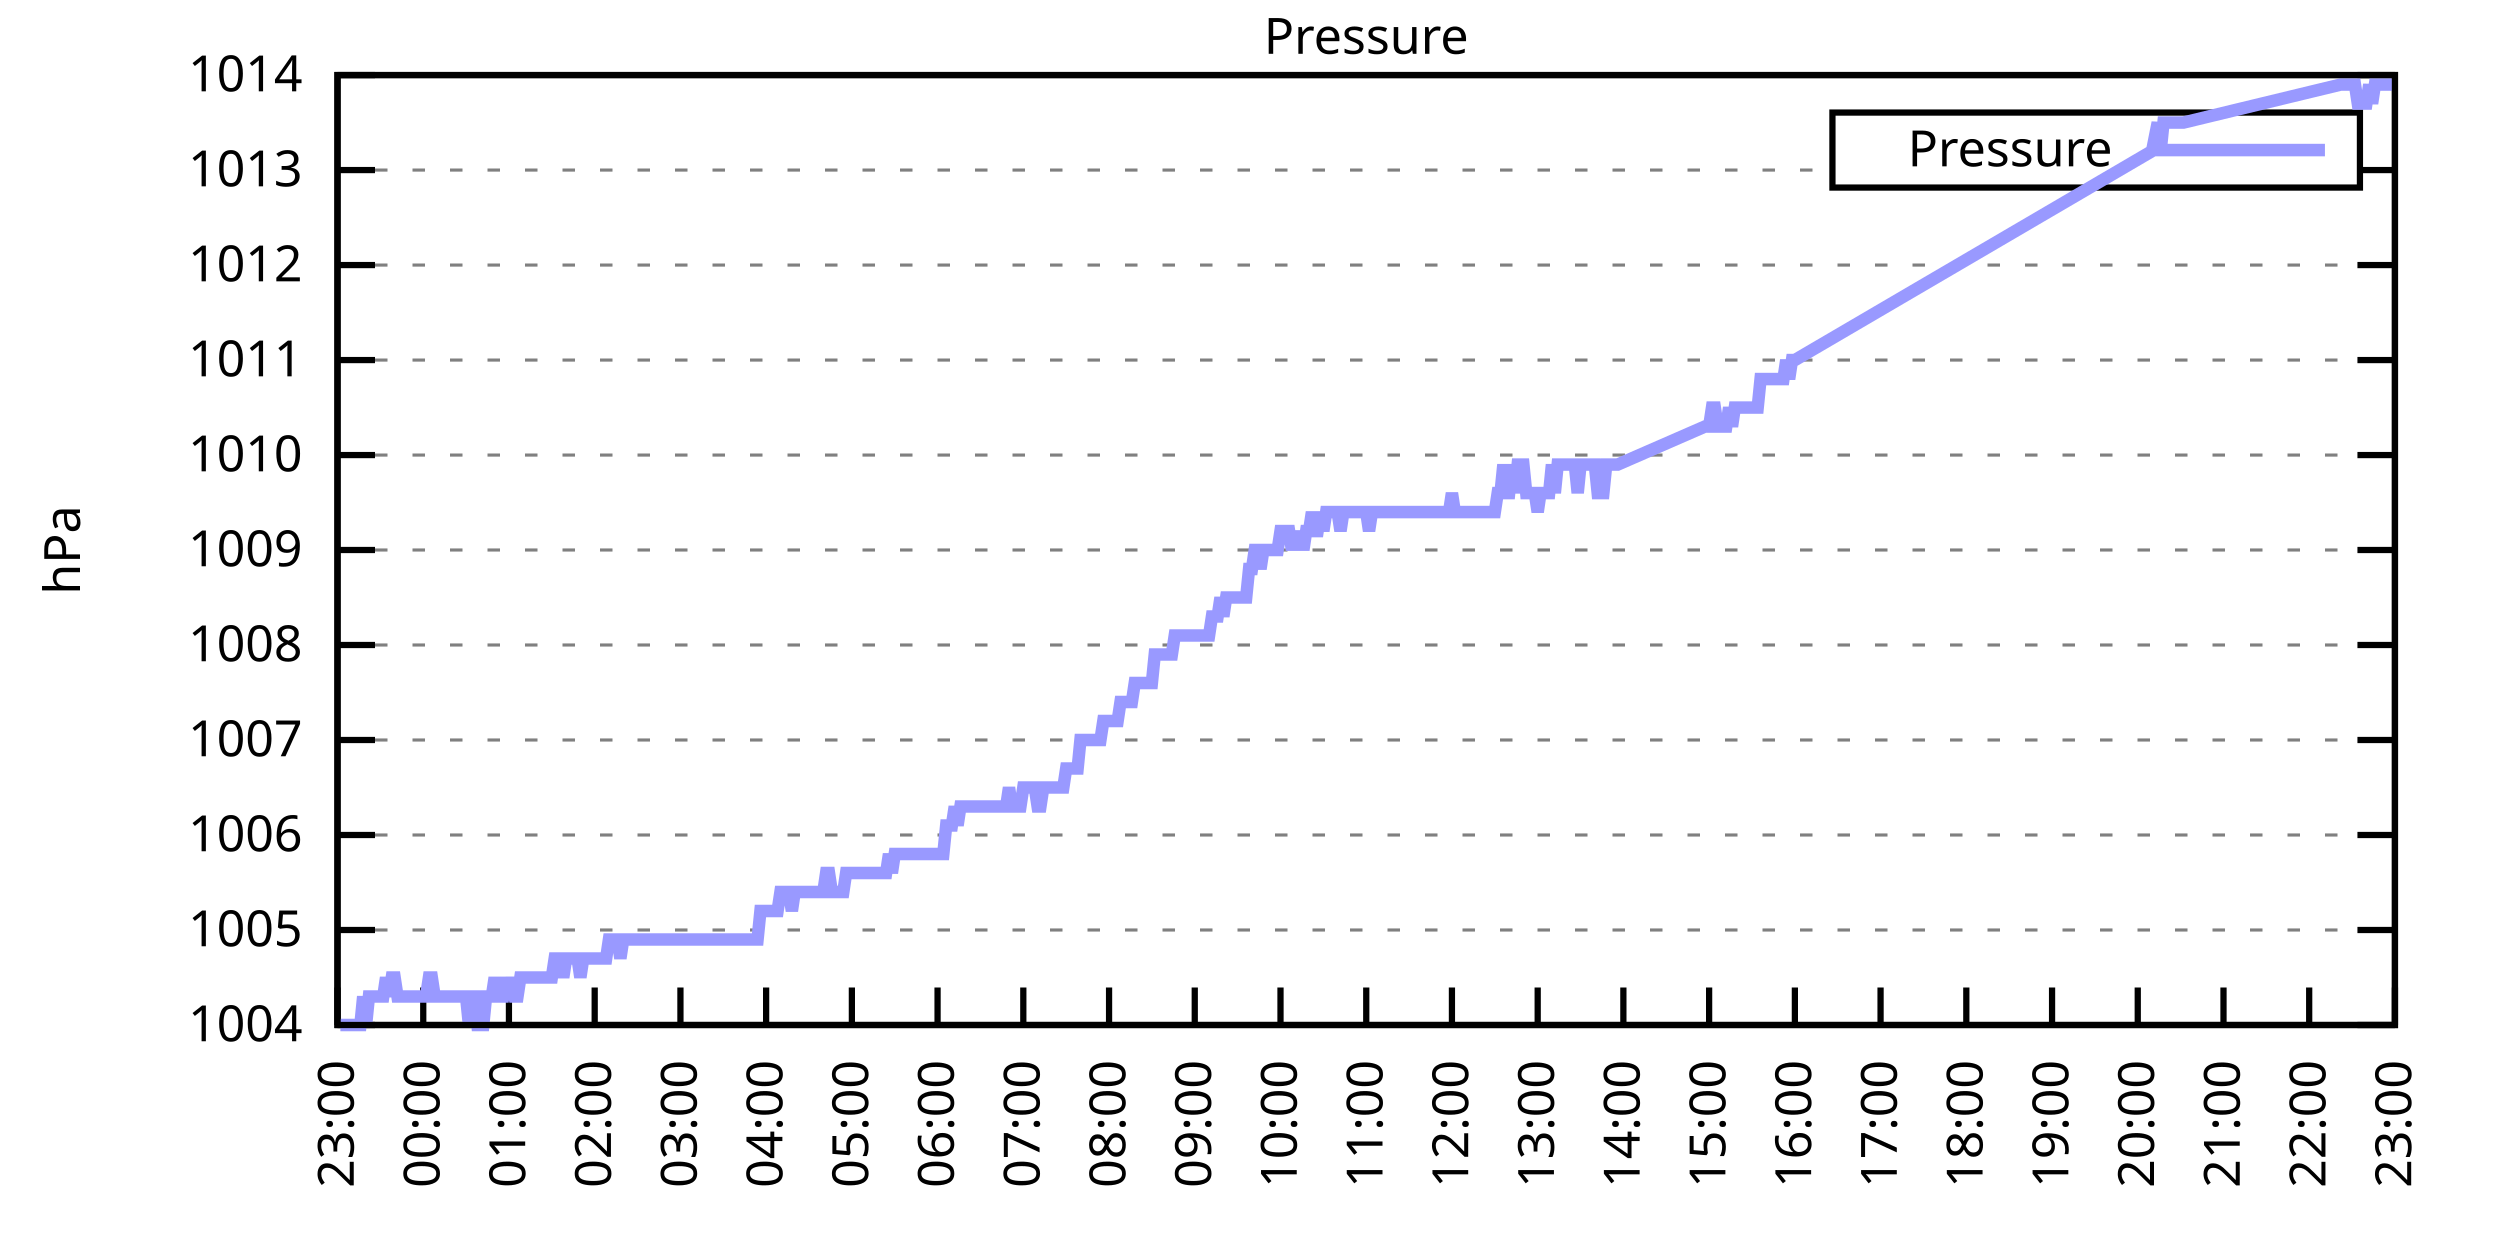
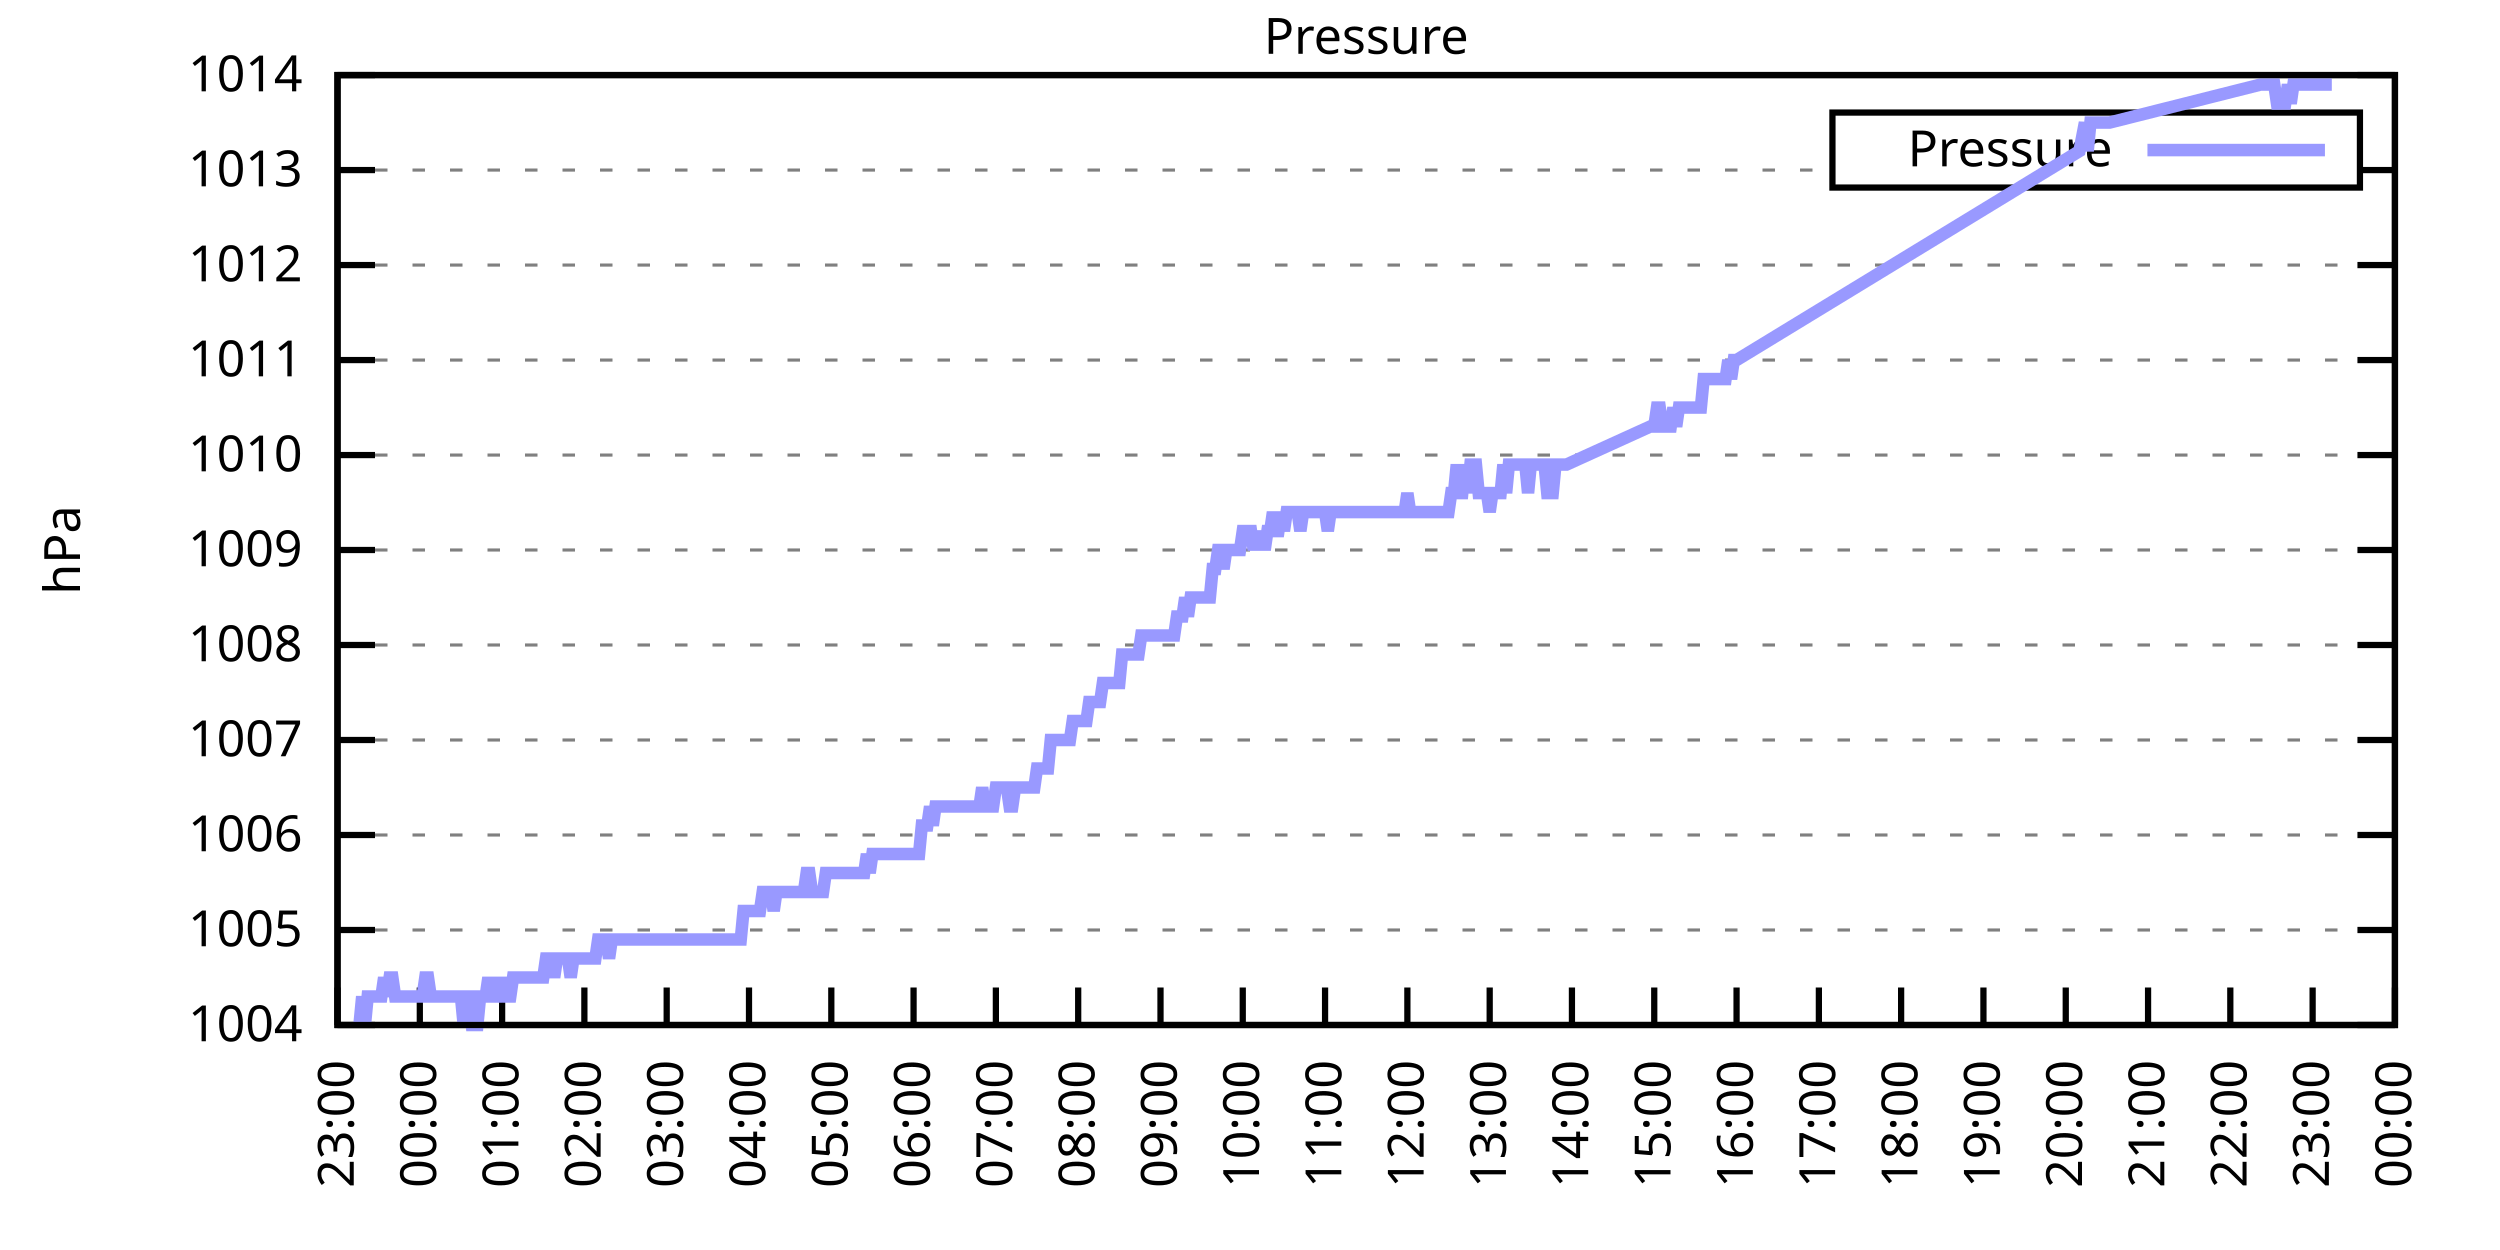
<svg xmlns="http://www.w3.org/2000/svg" xmlns:xlink="http://www.w3.org/1999/xlink" width="400" height="200" viewBox="0 0 400 200">
  <g id="gnuplot_canvas">
    <rect x="0" y="0" width="400" height="200" fill="none" />
    <defs>
      <circle id="gpDot" r="0.5" stroke-width="0.5" stroke="currentColor" />
      <path id="gpPt0" stroke-width="0.333" stroke="currentColor" d="M-1,0 h2 M0,-1 v2" />
      <path id="gpPt1" stroke-width="0.333" stroke="currentColor" d="M-1,-1 L1,1 M1,-1 L-1,1" />
      <path id="gpPt2" stroke-width="0.333" stroke="currentColor" d="M-1,0 L1,0 M0,-1 L0,1 M-1,-1 L1,1 M-1,1 L1,-1" />
      <rect id="gpPt3" stroke-width="0.333" stroke="currentColor" x="-1" y="-1" width="2" height="2" />
      <rect id="gpPt4" stroke-width="0.333" stroke="currentColor" fill="currentColor" x="-1" y="-1" width="2" height="2" />
      <circle id="gpPt5" stroke-width="0.333" stroke="currentColor" cx="0" cy="0" r="1" />
      <use xlink:href="#gpPt5" id="gpPt6" fill="currentColor" stroke="none" />
      <path id="gpPt7" stroke-width="0.333" stroke="currentColor" d="M0,-1.33 L-1.33,0.67 L1.33,0.67 z" />
      <use xlink:href="#gpPt7" id="gpPt8" fill="currentColor" stroke="none" />
      <use xlink:href="#gpPt7" id="gpPt9" stroke="currentColor" transform="rotate(180)" />
      <use xlink:href="#gpPt9" id="gpPt10" fill="currentColor" stroke="none" />
      <use xlink:href="#gpPt3" id="gpPt11" stroke="currentColor" transform="rotate(45)" />
      <use xlink:href="#gpPt11" id="gpPt12" fill="currentColor" stroke="none" />
      <path id="gpPt13" stroke-width="0.333" stroke="currentColor" d="M0,1.330 L1.265,0.411 L0.782,-1.067 L-0.782,-1.076 L-1.265,0.411 z" />
      <use xlink:href="#gpPt13" id="gpPt14" fill="currentColor" stroke="none" />
      <filter id="textbox" filterUnits="objectBoundingBox" x="0" y="0" height="1" width="1">
        <feFlood flood-color="white" flood-opacity="1" result="bgnd" />
        <feComposite in="SourceGraphic" in2="bgnd" operator="atop" />
      </filter>
      <filter id="greybox" filterUnits="objectBoundingBox" x="0" y="0" height="1" width="1">
        <feFlood flood-color="lightgrey" flood-opacity="1" result="grey" />
        <feComposite in="SourceGraphic" in2="grey" operator="atop" />
      </filter>
    </defs>
    <g fill="none" color="white" stroke="currentColor" stroke-width="1.00" stroke-linecap="butt" stroke-linejoin="miter">
</g>
    <g fill="none" color="black" stroke="currentColor" stroke-width="1.00" stroke-linecap="butt" stroke-linejoin="miter">
      <g stroke="none" shape-rendering="crispEdges">
        <polygon fill="rgb(255, 255, 255)" points="54.00,164.00 383.18,164.00 383.18,12.02 54.00,12.02 " />
      </g>
    </g>
    <g fill="none" color="black" stroke="currentColor" stroke-width="1.00" stroke-linecap="butt" stroke-linejoin="miter">
</g>
    <g fill="none" color="black" stroke="black" stroke-width="0.50" stroke-linecap="butt" stroke-linejoin="miter">
</g>
    <g fill="none" color="gray" stroke="currentColor" stroke-width="0.50" stroke-linecap="butt" stroke-linejoin="miter">
      <path stroke="gray" stroke-dasharray="2,4" class="gridline" d="M54.00,164.00 L383.19,164.00  " />
    </g>
    <g fill="none" color="gray" stroke="gray" stroke-width="1.00" stroke-linecap="butt" stroke-linejoin="miter">
</g>
    <g fill="none" color="black" stroke="currentColor" stroke-width="1.00" stroke-linecap="butt" stroke-linejoin="miter">
      <path stroke="black" d="M54.00,164.00 L60.00,164.00 M383.19,164.00 L377.19,164.00  " />
      <g transform="translate(48.40,166.60)" stroke="none" fill="black" font-family="Sans" font-size="8.00" text-anchor="end">
        <text>
          <tspan font-family="Sans"> 1004</tspan>
        </text>
      </g>
    </g>
    <g fill="none" color="black" stroke="currentColor" stroke-width="1.00" stroke-linecap="butt" stroke-linejoin="miter">
</g>
    <g fill="none" color="black" stroke="black" stroke-width="0.50" stroke-linecap="butt" stroke-linejoin="miter">
</g>
    <g fill="none" color="gray" stroke="currentColor" stroke-width="0.50" stroke-linecap="butt" stroke-linejoin="miter">
      <path stroke="gray" stroke-dasharray="2,4" class="gridline" d="M54.00,148.80 L383.19,148.80  " />
    </g>
    <g fill="none" color="gray" stroke="gray" stroke-width="1.00" stroke-linecap="butt" stroke-linejoin="miter">
</g>
    <g fill="none" color="black" stroke="currentColor" stroke-width="1.00" stroke-linecap="butt" stroke-linejoin="miter">
      <path stroke="black" d="M54.00,148.80 L60.00,148.80 M383.19,148.80 L377.19,148.80  " />
      <g transform="translate(48.40,151.40)" stroke="none" fill="black" font-family="Sans" font-size="8.00" text-anchor="end">
        <text>
          <tspan font-family="Sans"> 1005</tspan>
        </text>
      </g>
    </g>
    <g fill="none" color="black" stroke="currentColor" stroke-width="1.00" stroke-linecap="butt" stroke-linejoin="miter">
</g>
    <g fill="none" color="black" stroke="black" stroke-width="0.50" stroke-linecap="butt" stroke-linejoin="miter">
</g>
    <g fill="none" color="gray" stroke="currentColor" stroke-width="0.50" stroke-linecap="butt" stroke-linejoin="miter">
      <path stroke="gray" stroke-dasharray="2,4" class="gridline" d="M54.00,133.60 L383.19,133.60  " />
    </g>
    <g fill="none" color="gray" stroke="gray" stroke-width="1.00" stroke-linecap="butt" stroke-linejoin="miter">
</g>
    <g fill="none" color="black" stroke="currentColor" stroke-width="1.00" stroke-linecap="butt" stroke-linejoin="miter">
      <path stroke="black" d="M54.00,133.60 L60.00,133.60 M383.19,133.60 L377.19,133.60  " />
      <g transform="translate(48.40,136.20)" stroke="none" fill="black" font-family="Sans" font-size="8.00" text-anchor="end">
        <text>
          <tspan font-family="Sans"> 1006</tspan>
        </text>
      </g>
    </g>
    <g fill="none" color="black" stroke="currentColor" stroke-width="1.00" stroke-linecap="butt" stroke-linejoin="miter">
</g>
    <g fill="none" color="black" stroke="black" stroke-width="0.50" stroke-linecap="butt" stroke-linejoin="miter">
</g>
    <g fill="none" color="gray" stroke="currentColor" stroke-width="0.50" stroke-linecap="butt" stroke-linejoin="miter">
      <path stroke="gray" stroke-dasharray="2,4" class="gridline" d="M54.00,118.40 L383.19,118.40  " />
    </g>
    <g fill="none" color="gray" stroke="gray" stroke-width="1.00" stroke-linecap="butt" stroke-linejoin="miter">
</g>
    <g fill="none" color="black" stroke="currentColor" stroke-width="1.00" stroke-linecap="butt" stroke-linejoin="miter">
      <path stroke="black" d="M54.00,118.40 L60.00,118.40 M383.19,118.40 L377.19,118.40  " />
      <g transform="translate(48.40,121.00)" stroke="none" fill="black" font-family="Sans" font-size="8.00" text-anchor="end">
        <text>
          <tspan font-family="Sans"> 1007</tspan>
        </text>
      </g>
    </g>
    <g fill="none" color="black" stroke="currentColor" stroke-width="1.00" stroke-linecap="butt" stroke-linejoin="miter">
</g>
    <g fill="none" color="black" stroke="black" stroke-width="0.50" stroke-linecap="butt" stroke-linejoin="miter">
</g>
    <g fill="none" color="gray" stroke="currentColor" stroke-width="0.50" stroke-linecap="butt" stroke-linejoin="miter">
      <path stroke="gray" stroke-dasharray="2,4" class="gridline" d="M54.00,103.20 L383.19,103.20  " />
    </g>
    <g fill="none" color="gray" stroke="gray" stroke-width="1.00" stroke-linecap="butt" stroke-linejoin="miter">
</g>
    <g fill="none" color="black" stroke="currentColor" stroke-width="1.00" stroke-linecap="butt" stroke-linejoin="miter">
      <path stroke="black" d="M54.00,103.20 L60.00,103.20 M383.19,103.20 L377.19,103.20  " />
      <g transform="translate(48.40,105.80)" stroke="none" fill="black" font-family="Sans" font-size="8.00" text-anchor="end">
        <text>
          <tspan font-family="Sans"> 1008</tspan>
        </text>
      </g>
    </g>
    <g fill="none" color="black" stroke="currentColor" stroke-width="1.00" stroke-linecap="butt" stroke-linejoin="miter">
</g>
    <g fill="none" color="black" stroke="black" stroke-width="0.50" stroke-linecap="butt" stroke-linejoin="miter">
</g>
    <g fill="none" color="gray" stroke="currentColor" stroke-width="0.50" stroke-linecap="butt" stroke-linejoin="miter">
      <path stroke="gray" stroke-dasharray="2,4" class="gridline" d="M54.00,88.00 L383.19,88.00  " />
    </g>
    <g fill="none" color="gray" stroke="gray" stroke-width="1.00" stroke-linecap="butt" stroke-linejoin="miter">
</g>
    <g fill="none" color="black" stroke="currentColor" stroke-width="1.00" stroke-linecap="butt" stroke-linejoin="miter">
      <path stroke="black" d="M54.00,88.00 L60.00,88.00 M383.19,88.00 L377.19,88.00  " />
      <g transform="translate(48.40,90.60)" stroke="none" fill="black" font-family="Sans" font-size="8.00" text-anchor="end">
        <text>
          <tspan font-family="Sans"> 1009</tspan>
        </text>
      </g>
    </g>
    <g fill="none" color="black" stroke="currentColor" stroke-width="1.00" stroke-linecap="butt" stroke-linejoin="miter">
</g>
    <g fill="none" color="black" stroke="black" stroke-width="0.50" stroke-linecap="butt" stroke-linejoin="miter">
</g>
    <g fill="none" color="gray" stroke="currentColor" stroke-width="0.50" stroke-linecap="butt" stroke-linejoin="miter">
      <path stroke="gray" stroke-dasharray="2,4" class="gridline" d="M54.00,72.81 L383.19,72.81  " />
    </g>
    <g fill="none" color="gray" stroke="gray" stroke-width="1.00" stroke-linecap="butt" stroke-linejoin="miter">
</g>
    <g fill="none" color="black" stroke="currentColor" stroke-width="1.00" stroke-linecap="butt" stroke-linejoin="miter">
      <path stroke="black" d="M54.00,72.81 L60.00,72.81 M383.19,72.81 L377.19,72.81  " />
      <g transform="translate(48.40,75.41)" stroke="none" fill="black" font-family="Sans" font-size="8.00" text-anchor="end">
        <text>
          <tspan font-family="Sans"> 1010</tspan>
        </text>
      </g>
    </g>
    <g fill="none" color="black" stroke="currentColor" stroke-width="1.00" stroke-linecap="butt" stroke-linejoin="miter">
</g>
    <g fill="none" color="black" stroke="black" stroke-width="0.50" stroke-linecap="butt" stroke-linejoin="miter">
</g>
    <g fill="none" color="gray" stroke="currentColor" stroke-width="0.50" stroke-linecap="butt" stroke-linejoin="miter">
      <path stroke="gray" stroke-dasharray="2,4" class="gridline" d="M54.00,57.61 L383.19,57.61  " />
    </g>
    <g fill="none" color="gray" stroke="gray" stroke-width="1.00" stroke-linecap="butt" stroke-linejoin="miter">
</g>
    <g fill="none" color="black" stroke="currentColor" stroke-width="1.00" stroke-linecap="butt" stroke-linejoin="miter">
      <path stroke="black" d="M54.00,57.61 L60.00,57.61 M383.19,57.61 L377.19,57.61  " />
      <g transform="translate(48.40,60.21)" stroke="none" fill="black" font-family="Sans" font-size="8.00" text-anchor="end">
        <text>
          <tspan font-family="Sans"> 1011</tspan>
        </text>
      </g>
    </g>
    <g fill="none" color="black" stroke="currentColor" stroke-width="1.00" stroke-linecap="butt" stroke-linejoin="miter">
</g>
    <g fill="none" color="black" stroke="black" stroke-width="0.50" stroke-linecap="butt" stroke-linejoin="miter">
</g>
    <g fill="none" color="gray" stroke="currentColor" stroke-width="0.50" stroke-linecap="butt" stroke-linejoin="miter">
      <path stroke="gray" stroke-dasharray="2,4" class="gridline" d="M54.00,42.41 L383.19,42.41  " />
    </g>
    <g fill="none" color="gray" stroke="gray" stroke-width="1.00" stroke-linecap="butt" stroke-linejoin="miter">
</g>
    <g fill="none" color="black" stroke="currentColor" stroke-width="1.00" stroke-linecap="butt" stroke-linejoin="miter">
      <path stroke="black" d="M54.00,42.41 L60.00,42.41 M383.19,42.41 L377.19,42.41  " />
      <g transform="translate(48.40,45.01)" stroke="none" fill="black" font-family="Sans" font-size="8.00" text-anchor="end">
        <text>
          <tspan font-family="Sans"> 1012</tspan>
        </text>
      </g>
    </g>
    <g fill="none" color="black" stroke="currentColor" stroke-width="1.00" stroke-linecap="butt" stroke-linejoin="miter">
</g>
    <g fill="none" color="black" stroke="black" stroke-width="0.50" stroke-linecap="butt" stroke-linejoin="miter">
</g>
    <g fill="none" color="gray" stroke="currentColor" stroke-width="0.50" stroke-linecap="butt" stroke-linejoin="miter">
      <path stroke="gray" stroke-dasharray="2,4" class="gridline" d="M54.00,27.21 L293.19,27.21 M377.59,27.21 L383.19,27.21  " />
    </g>
    <g fill="none" color="gray" stroke="gray" stroke-width="1.00" stroke-linecap="butt" stroke-linejoin="miter">
</g>
    <g fill="none" color="black" stroke="currentColor" stroke-width="1.00" stroke-linecap="butt" stroke-linejoin="miter">
      <path stroke="black" d="M54.00,27.21 L60.00,27.21 M383.19,27.21 L377.19,27.21  " />
      <g transform="translate(48.40,29.81)" stroke="none" fill="black" font-family="Sans" font-size="8.00" text-anchor="end">
        <text>
          <tspan font-family="Sans"> 1013</tspan>
        </text>
      </g>
    </g>
    <g fill="none" color="black" stroke="currentColor" stroke-width="1.00" stroke-linecap="butt" stroke-linejoin="miter">
</g>
    <g fill="none" color="black" stroke="black" stroke-width="0.50" stroke-linecap="butt" stroke-linejoin="miter">
</g>
    <g fill="none" color="gray" stroke="currentColor" stroke-width="0.50" stroke-linecap="butt" stroke-linejoin="miter">
      <path stroke="gray" stroke-dasharray="2,4" class="gridline" d="M54.00,12.01 L383.19,12.01  " />
    </g>
    <g fill="none" color="gray" stroke="gray" stroke-width="1.00" stroke-linecap="butt" stroke-linejoin="miter">
</g>
    <g fill="none" color="black" stroke="currentColor" stroke-width="1.00" stroke-linecap="butt" stroke-linejoin="miter">
      <path stroke="black" d="M54.00,12.01 L60.00,12.01 M383.19,12.01 L377.19,12.01  " />
      <g transform="translate(48.40,14.61)" stroke="none" fill="black" font-family="Sans" font-size="8.00" text-anchor="end">
        <text>
          <tspan font-family="Sans"> 1014</tspan>
        </text>
      </g>
    </g>
    <g fill="none" color="black" stroke="currentColor" stroke-width="1.00" stroke-linecap="butt" stroke-linejoin="miter">
      <path stroke="black" d="M54.00,164.00 L54.00,158.00  " />
      <g transform="translate(56.60,169.60) rotate(270.00)" stroke="none" fill="black" font-family="Sans" font-size="8.00" text-anchor="end">
        <text>
          <tspan font-family="Sans">23:00</tspan>
        </text>
      </g>
    </g>
    <g fill="none" color="black" stroke="currentColor" stroke-width="1.00" stroke-linecap="butt" stroke-linejoin="miter">
-       <path stroke="black" d="M67.72,164.00 L67.72,158.00  " />
-       <g transform="translate(70.32,169.60) rotate(270.00)" stroke="none" fill="black" font-family="Sans" font-size="8.00" text-anchor="end">
+       <path stroke="black" d="M67.17,164.00 L67.17,158.00  " />
+       <g transform="translate(69.77,169.60) rotate(270.00)" stroke="none" fill="black" font-family="Sans" font-size="8.00" text-anchor="end">
        <text>
          <tspan font-family="Sans">00:00</tspan>
        </text>
      </g>
    </g>
    <g fill="none" color="black" stroke="currentColor" stroke-width="1.00" stroke-linecap="butt" stroke-linejoin="miter">
-       <path stroke="black" d="M81.43,164.00 L81.43,158.00  " />
-       <g transform="translate(84.03,169.60) rotate(270.00)" stroke="none" fill="black" font-family="Sans" font-size="8.00" text-anchor="end">
+       <path stroke="black" d="M80.34,164.00 L80.34,158.00  " />
+       <g transform="translate(82.94,169.60) rotate(270.00)" stroke="none" fill="black" font-family="Sans" font-size="8.00" text-anchor="end">
        <text>
          <tspan font-family="Sans">01:00</tspan>
        </text>
      </g>
    </g>
    <g fill="none" color="black" stroke="currentColor" stroke-width="1.00" stroke-linecap="butt" stroke-linejoin="miter">
-       <path stroke="black" d="M95.15,164.00 L95.15,158.00  " />
-       <g transform="translate(97.75,169.60) rotate(270.00)" stroke="none" fill="black" font-family="Sans" font-size="8.00" text-anchor="end">
+       <path stroke="black" d="M93.50,164.00 L93.50,158.00  " />
+       <g transform="translate(96.10,169.60) rotate(270.00)" stroke="none" fill="black" font-family="Sans" font-size="8.00" text-anchor="end">
        <text>
          <tspan font-family="Sans">02:00</tspan>
        </text>
      </g>
    </g>
    <g fill="none" color="black" stroke="currentColor" stroke-width="1.00" stroke-linecap="butt" stroke-linejoin="miter">
-       <path stroke="black" d="M108.87,164.00 L108.87,158.00  " />
-       <g transform="translate(111.47,169.60) rotate(270.00)" stroke="none" fill="black" font-family="Sans" font-size="8.00" text-anchor="end">
+       <path stroke="black" d="M106.67,164.00 L106.67,158.00  " />
+       <g transform="translate(109.27,169.60) rotate(270.00)" stroke="none" fill="black" font-family="Sans" font-size="8.00" text-anchor="end">
        <text>
          <tspan font-family="Sans">03:00</tspan>
        </text>
      </g>
    </g>
    <g fill="none" color="black" stroke="currentColor" stroke-width="1.00" stroke-linecap="butt" stroke-linejoin="miter">
-       <path stroke="black" d="M122.58,164.00 L122.58,158.00  " />
-       <g transform="translate(125.18,169.60) rotate(270.00)" stroke="none" fill="black" font-family="Sans" font-size="8.00" text-anchor="end">
+       <path stroke="black" d="M119.84,164.00 L119.84,158.00  " />
+       <g transform="translate(122.44,169.60) rotate(270.00)" stroke="none" fill="black" font-family="Sans" font-size="8.00" text-anchor="end">
        <text>
          <tspan font-family="Sans">04:00</tspan>
        </text>
      </g>
    </g>
    <g fill="none" color="black" stroke="currentColor" stroke-width="1.00" stroke-linecap="butt" stroke-linejoin="miter">
-       <path stroke="black" d="M136.30,164.00 L136.30,158.00  " />
-       <g transform="translate(138.90,169.60) rotate(270.00)" stroke="none" fill="black" font-family="Sans" font-size="8.00" text-anchor="end">
+       <path stroke="black" d="M133.01,164.00 L133.01,158.00  " />
+       <g transform="translate(135.61,169.60) rotate(270.00)" stroke="none" fill="black" font-family="Sans" font-size="8.00" text-anchor="end">
        <text>
          <tspan font-family="Sans">05:00</tspan>
        </text>
      </g>
    </g>
    <g fill="none" color="black" stroke="currentColor" stroke-width="1.00" stroke-linecap="butt" stroke-linejoin="miter">
-       <path stroke="black" d="M150.01,164.00 L150.01,158.00  " />
-       <g transform="translate(152.61,169.60) rotate(270.00)" stroke="none" fill="black" font-family="Sans" font-size="8.00" text-anchor="end">
+       <path stroke="black" d="M146.17,164.00 L146.17,158.00  " />
+       <g transform="translate(148.77,169.60) rotate(270.00)" stroke="none" fill="black" font-family="Sans" font-size="8.00" text-anchor="end">
        <text>
          <tspan font-family="Sans">06:00</tspan>
        </text>
      </g>
    </g>
    <g fill="none" color="black" stroke="currentColor" stroke-width="1.00" stroke-linecap="butt" stroke-linejoin="miter">
-       <path stroke="black" d="M163.73,164.00 L163.73,158.00  " />
-       <g transform="translate(166.33,169.60) rotate(270.00)" stroke="none" fill="black" font-family="Sans" font-size="8.00" text-anchor="end">
+       <path stroke="black" d="M159.34,164.00 L159.34,158.00  " />
+       <g transform="translate(161.94,169.60) rotate(270.00)" stroke="none" fill="black" font-family="Sans" font-size="8.00" text-anchor="end">
        <text>
          <tspan font-family="Sans">07:00</tspan>
        </text>
      </g>
    </g>
    <g fill="none" color="black" stroke="currentColor" stroke-width="1.00" stroke-linecap="butt" stroke-linejoin="miter">
-       <path stroke="black" d="M177.45,164.00 L177.45,158.00  " />
-       <g transform="translate(180.05,169.60) rotate(270.00)" stroke="none" fill="black" font-family="Sans" font-size="8.00" text-anchor="end">
+       <path stroke="black" d="M172.51,164.00 L172.51,158.00  " />
+       <g transform="translate(175.11,169.60) rotate(270.00)" stroke="none" fill="black" font-family="Sans" font-size="8.00" text-anchor="end">
        <text>
          <tspan font-family="Sans">08:00</tspan>
        </text>
      </g>
    </g>
    <g fill="none" color="black" stroke="currentColor" stroke-width="1.00" stroke-linecap="butt" stroke-linejoin="miter">
-       <path stroke="black" d="M191.16,164.00 L191.16,158.00  " />
-       <g transform="translate(193.76,169.60) rotate(270.00)" stroke="none" fill="black" font-family="Sans" font-size="8.00" text-anchor="end">
+       <path stroke="black" d="M185.68,164.00 L185.68,158.00  " />
+       <g transform="translate(188.28,169.60) rotate(270.00)" stroke="none" fill="black" font-family="Sans" font-size="8.00" text-anchor="end">
        <text>
          <tspan font-family="Sans">09:00</tspan>
        </text>
      </g>
    </g>
    <g fill="none" color="black" stroke="currentColor" stroke-width="1.00" stroke-linecap="butt" stroke-linejoin="miter">
-       <path stroke="black" d="M204.88,164.00 L204.88,158.00  " />
-       <g transform="translate(207.48,169.60) rotate(270.00)" stroke="none" fill="black" font-family="Sans" font-size="8.00" text-anchor="end">
+       <path stroke="black" d="M198.84,164.00 L198.84,158.00  " />
+       <g transform="translate(201.44,169.60) rotate(270.00)" stroke="none" fill="black" font-family="Sans" font-size="8.00" text-anchor="end">
        <text>
          <tspan font-family="Sans">10:00</tspan>
        </text>
      </g>
    </g>
    <g fill="none" color="black" stroke="currentColor" stroke-width="1.00" stroke-linecap="butt" stroke-linejoin="miter">
-       <path stroke="black" d="M218.60,164.00 L218.60,158.00  " />
-       <g transform="translate(221.20,169.60) rotate(270.00)" stroke="none" fill="black" font-family="Sans" font-size="8.00" text-anchor="end">
+       <path stroke="black" d="M212.01,164.00 L212.01,158.00  " />
+       <g transform="translate(214.61,169.60) rotate(270.00)" stroke="none" fill="black" font-family="Sans" font-size="8.00" text-anchor="end">
        <text>
          <tspan font-family="Sans">11:00</tspan>
        </text>
      </g>
    </g>
    <g fill="none" color="black" stroke="currentColor" stroke-width="1.00" stroke-linecap="butt" stroke-linejoin="miter">
-       <path stroke="black" d="M232.31,164.00 L232.31,158.00  " />
-       <g transform="translate(234.91,169.60) rotate(270.00)" stroke="none" fill="black" font-family="Sans" font-size="8.00" text-anchor="end">
+       <path stroke="black" d="M225.18,164.00 L225.18,158.00  " />
+       <g transform="translate(227.78,169.60) rotate(270.00)" stroke="none" fill="black" font-family="Sans" font-size="8.00" text-anchor="end">
        <text>
          <tspan font-family="Sans">12:00</tspan>
        </text>
      </g>
    </g>
    <g fill="none" color="black" stroke="currentColor" stroke-width="1.00" stroke-linecap="butt" stroke-linejoin="miter">
-       <path stroke="black" d="M246.03,164.00 L246.03,158.00  " />
-       <g transform="translate(248.63,169.60) rotate(270.00)" stroke="none" fill="black" font-family="Sans" font-size="8.00" text-anchor="end">
+       <path stroke="black" d="M238.35,164.00 L238.35,158.00  " />
+       <g transform="translate(240.95,169.60) rotate(270.00)" stroke="none" fill="black" font-family="Sans" font-size="8.00" text-anchor="end">
        <text>
          <tspan font-family="Sans">13:00</tspan>
        </text>
      </g>
    </g>
    <g fill="none" color="black" stroke="currentColor" stroke-width="1.00" stroke-linecap="butt" stroke-linejoin="miter">
-       <path stroke="black" d="M259.74,164.00 L259.74,158.00  " />
-       <g transform="translate(262.34,169.60) rotate(270.00)" stroke="none" fill="black" font-family="Sans" font-size="8.00" text-anchor="end">
+       <path stroke="black" d="M251.51,164.00 L251.51,158.00  " />
+       <g transform="translate(254.11,169.60) rotate(270.00)" stroke="none" fill="black" font-family="Sans" font-size="8.00" text-anchor="end">
        <text>
          <tspan font-family="Sans">14:00</tspan>
        </text>
      </g>
    </g>
    <g fill="none" color="black" stroke="currentColor" stroke-width="1.00" stroke-linecap="butt" stroke-linejoin="miter">
-       <path stroke="black" d="M273.46,164.00 L273.46,158.00  " />
-       <g transform="translate(276.06,169.60) rotate(270.00)" stroke="none" fill="black" font-family="Sans" font-size="8.00" text-anchor="end">
+       <path stroke="black" d="M264.68,164.00 L264.68,158.00  " />
+       <g transform="translate(267.28,169.60) rotate(270.00)" stroke="none" fill="black" font-family="Sans" font-size="8.00" text-anchor="end">
        <text>
          <tspan font-family="Sans">15:00</tspan>
        </text>
      </g>
    </g>
    <g fill="none" color="black" stroke="currentColor" stroke-width="1.00" stroke-linecap="butt" stroke-linejoin="miter">
-       <path stroke="black" d="M287.18,164.00 L287.18,158.00  " />
-       <g transform="translate(289.78,169.60) rotate(270.00)" stroke="none" fill="black" font-family="Sans" font-size="8.00" text-anchor="end">
+       <path stroke="black" d="M277.85,164.00 L277.85,158.00  " />
+       <g transform="translate(280.45,169.60) rotate(270.00)" stroke="none" fill="black" font-family="Sans" font-size="8.00" text-anchor="end">
        <text>
          <tspan font-family="Sans">16:00</tspan>
        </text>
      </g>
    </g>
    <g fill="none" color="black" stroke="currentColor" stroke-width="1.00" stroke-linecap="butt" stroke-linejoin="miter">
-       <path stroke="black" d="M300.89,164.00 L300.89,158.00  " />
-       <g transform="translate(303.49,169.60) rotate(270.00)" stroke="none" fill="black" font-family="Sans" font-size="8.00" text-anchor="end">
+       <path stroke="black" d="M291.02,164.00 L291.02,158.00  " />
+       <g transform="translate(293.62,169.60) rotate(270.00)" stroke="none" fill="black" font-family="Sans" font-size="8.00" text-anchor="end">
        <text>
          <tspan font-family="Sans">17:00</tspan>
        </text>
      </g>
    </g>
    <g fill="none" color="black" stroke="currentColor" stroke-width="1.00" stroke-linecap="butt" stroke-linejoin="miter">
-       <path stroke="black" d="M314.61,164.00 L314.61,158.00  " />
-       <g transform="translate(317.21,169.60) rotate(270.00)" stroke="none" fill="black" font-family="Sans" font-size="8.00" text-anchor="end">
+       <path stroke="black" d="M304.18,164.00 L304.18,158.00  " />
+       <g transform="translate(306.78,169.60) rotate(270.00)" stroke="none" fill="black" font-family="Sans" font-size="8.00" text-anchor="end">
        <text>
          <tspan font-family="Sans">18:00</tspan>
        </text>
      </g>
    </g>
    <g fill="none" color="black" stroke="currentColor" stroke-width="1.00" stroke-linecap="butt" stroke-linejoin="miter">
-       <path stroke="black" d="M328.33,164.00 L328.33,158.00  " />
-       <g transform="translate(330.93,169.60) rotate(270.00)" stroke="none" fill="black" font-family="Sans" font-size="8.00" text-anchor="end">
+       <path stroke="black" d="M317.35,164.00 L317.35,158.00  " />
+       <g transform="translate(319.95,169.60) rotate(270.00)" stroke="none" fill="black" font-family="Sans" font-size="8.00" text-anchor="end">
        <text>
          <tspan font-family="Sans">19:00</tspan>
        </text>
      </g>
    </g>
    <g fill="none" color="black" stroke="currentColor" stroke-width="1.00" stroke-linecap="butt" stroke-linejoin="miter">
-       <path stroke="black" d="M342.04,164.00 L342.04,158.00  " />
-       <g transform="translate(344.64,169.60) rotate(270.00)" stroke="none" fill="black" font-family="Sans" font-size="8.00" text-anchor="end">
+       <path stroke="black" d="M330.52,164.00 L330.52,158.00  " />
+       <g transform="translate(333.12,169.60) rotate(270.00)" stroke="none" fill="black" font-family="Sans" font-size="8.00" text-anchor="end">
        <text>
          <tspan font-family="Sans">20:00</tspan>
        </text>
      </g>
    </g>
    <g fill="none" color="black" stroke="currentColor" stroke-width="1.00" stroke-linecap="butt" stroke-linejoin="miter">
-       <path stroke="black" d="M355.76,164.00 L355.76,158.00  " />
-       <g transform="translate(358.36,169.60) rotate(270.00)" stroke="none" fill="black" font-family="Sans" font-size="8.00" text-anchor="end">
+       <path stroke="black" d="M343.69,164.00 L343.69,158.00  " />
+       <g transform="translate(346.29,169.60) rotate(270.00)" stroke="none" fill="black" font-family="Sans" font-size="8.00" text-anchor="end">
        <text>
          <tspan font-family="Sans">21:00</tspan>
        </text>
      </g>
    </g>
    <g fill="none" color="black" stroke="currentColor" stroke-width="1.00" stroke-linecap="butt" stroke-linejoin="miter">
-       <path stroke="black" d="M369.47,164.00 L369.47,158.00  " />
-       <g transform="translate(372.07,169.60) rotate(270.00)" stroke="none" fill="black" font-family="Sans" font-size="8.00" text-anchor="end">
+       <path stroke="black" d="M356.85,164.00 L356.85,158.00  " />
+       <g transform="translate(359.45,169.60) rotate(270.00)" stroke="none" fill="black" font-family="Sans" font-size="8.00" text-anchor="end">
        <text>
          <tspan font-family="Sans">22:00</tspan>
+         </text>
+       </g>
+     </g>
+     <g fill="none" color="black" stroke="currentColor" stroke-width="1.00" stroke-linecap="butt" stroke-linejoin="miter">
+       <path stroke="black" d="M370.02,164.00 L370.02,158.00  " />
+       <g transform="translate(372.62,169.60) rotate(270.00)" stroke="none" fill="black" font-family="Sans" font-size="8.00" text-anchor="end">
+         <text>
+           <tspan font-family="Sans">23:00</tspan>
        </text>
      </g>
    </g>
    <g fill="none" color="black" stroke="currentColor" stroke-width="1.00" stroke-linecap="butt" stroke-linejoin="miter">
      <path stroke="black" d="M383.19,164.00 L383.19,158.00  " />
      <g transform="translate(385.79,169.60) rotate(270.00)" stroke="none" fill="black" font-family="Sans" font-size="8.00" text-anchor="end">
        <text>
-           <tspan font-family="Sans">23:00</tspan>
+           <tspan font-family="Sans">00:00</tspan>
        </text>
      </g>
    </g>
    <g fill="none" color="black" stroke="currentColor" stroke-width="1.00" stroke-linecap="butt" stroke-linejoin="miter">
</g>
    <g fill="none" color="black" stroke="currentColor" stroke-width="1.00" stroke-linecap="butt" stroke-linejoin="miter">
      <path stroke="black" d="M54.00,12.01 L54.00,164.00 L383.19,164.00 L383.19,12.01 L54.00,12.01 Z  " />
    </g>
    <g fill="none" color="black" stroke="currentColor" stroke-width="1.00" stroke-linecap="butt" stroke-linejoin="miter">
</g>
    <g fill="none" color="black" stroke="currentColor" stroke-width="1.00" stroke-linecap="butt" stroke-linejoin="miter">
      <path stroke="black" d="M293.19,30.01 L293.19,18.01 L377.59,18.01 L377.59,30.01 L293.19,30.01 Z  " />
    </g>
    <g id="Pressure_plot_1">
      <g fill="none" color="white" stroke="black" stroke-width="2.00" stroke-linecap="butt" stroke-linejoin="miter">
</g>
      <g fill="none" color="black" stroke="currentColor" stroke-width="2.00" stroke-linecap="butt" stroke-linejoin="miter">
        <g transform="translate(337.99,26.61)" stroke="none" fill="black" font-family="Sans" font-size="8.00" text-anchor="end">
          <text>
            <tspan font-family="Sans">Pressure</tspan>
          </text>
        </g>
      </g>
      <g fill="none" color="black" stroke="currentColor" stroke-width="2.00" stroke-linecap="butt" stroke-linejoin="miter">
-         <path stroke="rgb(153, 153, 255)" d="M343.59,24.01 L371.99,24.01 M54.46,164.00 L54.91,164.00 L55.37,164.00 L55.83,164.00 L56.29,164.00 L56.74,164.00   L57.20,164.00 L57.66,164.00 L58.11,159.44 L58.57,164.00 L59.03,159.44 L59.49,159.44 L59.94,159.44 L60.40,159.44   L60.86,159.44 L61.32,159.44 L61.77,156.40 L62.23,159.44 L62.69,156.40 L63.14,156.40 L63.60,159.44 L64.06,159.44   L64.52,159.44 L64.97,159.44 L65.43,159.44 L65.89,159.44 L66.34,159.44 L66.80,159.44 L67.26,159.44 L67.72,159.44   L68.17,159.44 L68.63,156.40 L69.09,156.40 L69.55,159.44 L70.00,159.44 L70.46,159.44 L70.92,159.44 L71.37,159.44   L71.83,159.44 L72.29,159.44 L72.75,159.44 L73.20,159.44 L73.66,159.44 L74.12,159.44 L74.57,159.44 L75.03,164.00   L75.49,159.44 L75.95,159.44 L76.40,164.00 L76.86,164.00 L77.32,164.00 L77.77,159.44 L78.23,159.44 L78.69,159.44   L79.15,156.40 L79.60,159.44 L80.06,159.44 L80.52,159.44 L80.98,156.40 L81.43,159.44 L81.89,156.40 L82.35,159.44   L82.80,159.44 L83.26,156.40 L83.72,156.40 L84.18,156.40 L84.63,156.40 L85.09,156.40 L85.55,156.40 L86.00,156.40   L86.46,156.40 L86.92,156.40 L87.38,156.40 L87.83,156.40 L88.29,156.40 L88.75,153.36 L89.21,153.36 L89.66,153.36   L90.12,156.40 L90.58,153.36 L91.03,153.36 L91.49,153.36 L91.95,153.36 L92.41,153.36 L92.86,156.40 L93.32,153.36   L93.78,153.36 L94.23,153.36 L94.69,153.36 L95.15,153.36 L95.61,153.36 L96.06,153.36 L96.52,153.36 L96.98,153.36   L97.43,150.32 L97.89,150.32 L98.35,150.32 L98.81,150.32 L99.26,153.36 L99.72,150.32 L100.18,150.32 L100.64,150.32   L101.09,150.32 L101.55,150.32 L102.01,150.32 L102.46,150.32 L102.92,150.32 L103.38,150.32 L103.84,150.32 L104.29,150.32   L104.75,150.32 L105.21,150.32 L105.66,150.32 L106.12,150.32 L106.58,150.32 L107.04,150.32 L107.49,150.32 L107.95,150.32   L108.41,150.32 L108.87,150.32 L109.32,150.32 L109.78,150.32 L110.24,150.32 L110.69,150.32 L111.15,150.32 L111.61,150.32   L112.07,150.32 L112.52,150.32 L112.98,150.32 L113.44,150.32 L113.89,150.32 L114.35,150.32 L114.81,150.32 L115.27,150.32   L115.72,150.32 L116.18,150.32 L116.64,150.32 L117.09,150.32 L117.55,150.32 L118.01,150.32 L118.47,150.32 L118.92,150.32   L119.38,150.32 L119.84,150.32 L120.30,150.32 L120.75,150.32 L121.21,150.32 L121.67,145.76 L122.12,145.76 L122.58,145.76   L123.04,145.76 L123.50,145.76 L123.95,145.76 L124.41,145.76 L124.87,142.72 L125.32,142.72 L125.78,142.72 L126.24,142.72   L126.70,145.76 L127.15,142.72 L127.61,142.72 L128.07,142.72 L128.52,142.72 L128.98,142.72 L129.44,142.72 L129.90,142.72   L130.35,142.72 L130.81,142.72 L131.27,142.72 L131.73,142.72 L132.18,139.68 L132.64,139.68 L133.10,142.72 L133.55,142.72   L134.01,142.72 L134.47,142.72 L134.93,142.72 L135.38,139.68 L135.84,139.68 L136.30,139.68 L136.75,139.68 L137.21,139.68   L137.67,139.68 L138.13,139.68 L138.58,139.68 L139.04,139.68 L139.50,139.68 L139.96,139.68 L140.41,139.68 L140.87,139.68   L141.33,139.68 L141.78,139.68 L142.24,136.64 L142.70,139.68 L143.16,136.64 L143.61,136.64 L144.07,136.64 L144.53,136.64   L144.98,136.64 L145.44,136.64 L145.90,136.64 L146.36,136.64 L146.81,136.64 L147.27,136.64 L147.73,136.64 L148.18,136.64   L148.64,136.64 L149.10,136.64 L149.56,136.64 L150.01,136.64 L150.47,136.64 L150.93,136.64 L151.39,132.08 L151.84,132.08   L152.30,132.08 L152.76,129.04 L153.21,132.08 L153.67,129.04 L154.13,129.04 L154.59,129.04 L155.04,129.04 L155.50,129.04   L155.96,129.04 L156.41,129.04 L156.87,129.04 L157.33,129.04 L157.79,129.04 L158.24,129.04 L158.70,129.04 L159.16,129.04   L159.62,129.04 L160.07,129.04 L160.53,129.04 L160.99,129.04 L161.44,126.00 L161.90,129.04 L162.36,129.04 L162.82,129.04   L163.27,129.04 L163.73,126.00 L164.19,126.00 L164.64,126.00 L165.10,126.00 L165.56,126.00 L166.02,129.04 L166.47,129.04   L166.93,126.00 L167.39,126.00 L167.84,126.00 L168.30,126.00 L168.76,126.00 L169.22,126.00 L169.67,126.00 L170.13,126.00   L170.59,122.96 L171.05,122.96 L171.50,122.96 L171.96,122.96 L172.42,122.96 L172.87,118.40 L173.33,118.40 L173.79,118.40   L174.25,118.40 L174.70,118.40 L175.16,118.40 L175.62,118.40 L176.07,118.40 L176.53,115.36 L176.99,115.36 L177.45,115.36   L177.90,115.36 L178.36,115.36 L178.82,115.36 L179.28,112.32 L179.73,112.32 L180.19,112.32 L180.65,112.32 L181.10,112.32   L181.56,109.28 L182.02,109.28 L182.48,109.28 L182.93,109.28 L183.39,109.28 L183.85,109.28 L184.30,109.28 L184.76,104.72   L185.22,104.72 L185.68,104.72 L186.13,104.72 L186.59,104.72 L187.05,104.72 L187.50,104.72 L187.96,101.68 L188.42,101.68   L188.88,101.68 L189.33,101.68 L189.79,101.68 L190.25,101.68 L190.71,101.68 L191.16,101.68 L191.62,101.68 L192.08,101.68   L192.53,101.68 L192.99,101.68 L193.45,101.68 L193.91,98.64 L194.36,98.64 L194.82,98.64 L195.28,95.60 L195.73,98.64   L196.19,95.60 L196.65,95.60 L197.11,95.60 L197.56,95.60 L198.02,95.60 L198.48,95.60 L198.94,95.60 L199.39,95.60   L199.85,91.04 L200.31,91.04 L200.76,88.00 L201.22,88.00 L201.68,91.04 L202.14,88.00 L202.59,88.00 L203.05,88.00   L203.51,88.00 L203.96,88.00 L204.42,88.00 L204.88,84.97 L205.34,84.97 L205.79,84.97 L206.25,84.97 L206.71,88.00   L207.16,84.97 L207.62,88.00 L208.08,84.97 L208.54,88.00 L208.99,84.97 L209.45,84.97 L209.91,81.93 L210.37,84.97   L210.82,84.97 L211.28,81.93 L211.74,84.97 L212.19,81.93 L212.65,81.93 L213.11,81.93 L213.57,81.93 L214.02,81.93   L214.48,84.97 L214.94,81.93 L215.39,81.93 L215.85,81.93 L216.31,81.93 L216.77,81.93 L217.22,81.93 L217.68,81.93   L218.14,81.93 L218.60,81.93 L219.05,84.97 L219.51,81.93 L219.97,81.93 L220.42,81.93 L220.88,81.93 L221.34,81.93   L221.80,81.93 L222.25,81.93 L222.71,81.93 L223.17,81.93 L223.62,81.93 L224.08,81.93 L224.54,81.93 L225.00,81.93   L225.45,81.93 L225.91,81.93 L226.37,81.93 L226.82,81.93 L227.28,81.93 L227.74,81.93 L228.20,81.93 L228.65,81.93   L229.11,81.93 L229.57,81.93 L230.03,81.93 L230.48,81.93 L230.94,81.93 L231.40,81.93 L231.85,81.93 L232.31,78.89   L232.77,81.93 L233.23,81.93 L233.68,81.93 L234.14,81.93 L234.60,81.93 L235.05,81.93 L235.51,81.93 L235.97,81.93   L236.43,81.93 L236.88,81.93 L237.34,81.93 L237.80,81.93 L238.25,81.93 L238.71,81.93 L239.17,81.93 L239.63,78.89   L240.08,78.89 L240.54,74.33 L241.00,78.89 L241.46,78.89 L241.91,74.33 L242.37,78.89 L242.83,74.33 L243.28,74.33   L243.74,74.33 L244.20,78.89 L244.66,78.89 L245.11,78.89 L245.57,78.89 L246.03,81.93 L246.48,78.89 L246.94,78.89   L247.40,78.89 L247.86,78.89 L248.31,74.33 L248.77,78.89 L249.23,74.33 L249.69,74.33 L250.14,74.33 L250.60,74.33   L251.06,74.33 L251.51,74.33 L251.97,74.33 L252.43,78.89 L252.89,74.33 L253.34,74.33 L253.80,74.33 L254.26,74.33   L254.71,74.33 L255.17,74.33 L255.63,78.89 L256.09,78.89 L256.54,78.89 L257.00,74.33 L257.46,74.33 L257.91,74.33   L258.37,74.33 L258.83,74.33 L272.77,68.25 L273.46,68.25 L273.92,65.21 L274.37,65.21 L274.83,68.25 L275.29,68.25   L275.75,68.25 L276.20,68.25 L276.66,65.21 L277.12,68.25 L277.57,65.21 L278.03,65.21 L278.49,65.21 L279.18,65.21   L279.86,65.21 L280.32,65.21 L280.78,65.21 L281.23,65.21 L281.69,60.65 L282.15,60.65 L282.60,60.65 L283.06,60.65   L283.52,60.65 L283.98,60.65 L284.43,60.65 L284.89,60.65 L285.35,60.65 L285.80,57.61 L286.26,60.65 L286.72,57.61   L287.18,57.61 L344.33,24.17 L345.24,19.61 L345.70,24.17 L346.16,19.61 L346.61,19.61 L347.07,19.61 L347.53,19.61   L347.98,19.61 L348.44,19.61 L348.90,19.61 L349.36,19.61 L374.50,13.53 L375.42,13.53 L375.87,13.53 L376.33,13.53   L376.79,13.53 L377.25,16.57 L377.70,16.57 L378.16,16.57 L378.62,16.57 L379.08,13.53 L379.53,16.57 L379.99,13.53   L380.45,13.53 L380.90,13.53 L381.36,13.53 L381.82,13.53 L382.28,13.53 L382.73,13.53 L383.19,13.53  " />
+         <path stroke="rgb(153, 153, 255)" d="M343.59,24.01 L371.99,24.01 M57.51,164.00 L57.95,159.44 L58.39,164.00 L58.83,159.44 L59.27,159.44 L59.71,159.44   L60.14,159.44 L60.58,159.44 L61.02,159.44 L61.46,156.40 L61.90,159.44 L62.34,156.40 L62.78,156.40 L63.22,159.44   L63.66,159.44 L64.10,159.44 L64.53,159.44 L64.97,159.44 L65.41,159.44 L65.85,159.44 L66.29,159.44 L66.73,159.44   L67.17,159.44 L67.61,159.44 L68.05,156.40 L68.48,156.40 L68.92,159.44 L69.36,159.44 L69.80,159.44 L70.24,159.44   L70.68,159.44 L71.12,159.44 L71.56,159.44 L72.00,159.44 L72.43,159.44 L72.87,159.44 L73.31,159.44 L73.75,159.44   L74.19,164.00 L74.63,159.44 L75.07,159.44 L75.51,164.00 L75.95,164.00 L76.38,164.00 L76.82,159.44 L77.26,159.44   L77.70,159.44 L78.14,156.40 L78.58,159.44 L79.02,159.44 L79.46,159.44 L79.90,156.40 L80.34,159.44 L80.77,156.40   L81.21,159.44 L81.65,159.44 L82.09,156.40 L82.53,156.40 L82.97,156.40 L83.41,156.40 L83.85,156.40 L84.29,156.40   L84.72,156.40 L85.16,156.40 L85.60,156.40 L86.04,156.40 L86.48,156.40 L86.92,156.40 L87.36,153.36 L87.80,153.36   L88.24,153.36 L88.67,156.40 L89.11,153.36 L89.55,153.36 L89.99,153.36 L90.43,153.36 L90.87,153.36 L91.31,156.40   L91.75,153.36 L92.19,153.36 L92.62,153.36 L93.06,153.36 L93.50,153.36 L93.94,153.36 L94.38,153.36 L94.82,153.36   L95.26,153.36 L95.70,150.32 L96.14,150.32 L96.58,150.32 L97.01,150.32 L97.45,153.36 L97.89,150.32 L98.33,150.32   L98.77,150.32 L99.21,150.32 L99.65,150.32 L100.09,150.32 L100.53,150.32 L100.96,150.32 L101.40,150.32 L101.84,150.32   L102.28,150.32 L102.72,150.32 L103.16,150.32 L103.60,150.32 L104.04,150.32 L104.48,150.32 L104.91,150.32 L105.35,150.32   L105.79,150.32 L106.23,150.32 L106.67,150.32 L107.11,150.32 L107.55,150.32 L107.99,150.32 L108.43,150.32 L108.87,150.32   L109.30,150.32 L109.74,150.32 L110.18,150.32 L110.62,150.32 L111.06,150.32 L111.50,150.32 L111.94,150.32 L112.38,150.32   L112.82,150.32 L113.25,150.32 L113.69,150.32 L114.13,150.32 L114.57,150.32 L115.01,150.32 L115.45,150.32 L115.89,150.32   L116.33,150.32 L116.77,150.32 L117.20,150.32 L117.64,150.32 L118.08,150.32 L118.52,150.32 L118.96,145.76 L119.40,145.76   L119.84,145.76 L120.28,145.76 L120.72,145.76 L121.15,145.76 L121.59,145.76 L122.03,142.72 L122.47,142.72 L122.91,142.72   L123.35,142.72 L123.79,145.76 L124.23,142.72 L124.67,142.72 L125.11,142.72 L125.54,142.72 L125.98,142.72 L126.42,142.72   L126.86,142.72 L127.30,142.72 L127.74,142.72 L128.18,142.72 L128.62,142.72 L129.06,139.68 L129.49,139.68 L129.93,142.72   L130.37,142.72 L130.81,142.72 L131.25,142.72 L131.69,142.72 L132.13,139.68 L132.57,139.68 L133.01,139.68 L133.44,139.68   L133.88,139.68 L134.32,139.68 L134.76,139.68 L135.20,139.68 L135.64,139.68 L136.08,139.68 L136.52,139.68 L136.96,139.68   L137.39,139.68 L137.83,139.68 L138.27,139.68 L138.71,136.64 L139.15,139.68 L139.59,136.64 L140.03,136.64 L140.47,136.64   L140.91,136.64 L141.35,136.64 L141.78,136.64 L142.22,136.64 L142.66,136.64 L143.10,136.64 L143.54,136.64 L143.98,136.64   L144.42,136.64 L144.86,136.64 L145.30,136.64 L145.73,136.64 L146.17,136.64 L146.61,136.64 L147.05,136.64 L147.49,132.08   L147.93,132.08 L148.37,132.08 L148.81,129.04 L149.25,132.08 L149.68,129.04 L150.12,129.04 L150.56,129.04 L151.00,129.04   L151.44,129.04 L151.88,129.04 L152.32,129.04 L152.76,129.04 L153.20,129.04 L153.63,129.04 L154.07,129.04 L154.51,129.04   L154.95,129.04 L155.39,129.04 L155.83,129.04 L156.27,129.04 L156.71,129.04 L157.15,126.00 L157.59,129.04 L158.02,129.04   L158.46,129.04 L158.90,129.04 L159.34,126.00 L159.78,126.00 L160.22,126.00 L160.66,126.00 L161.10,126.00 L161.54,129.04   L161.97,129.04 L162.41,126.00 L162.85,126.00 L163.29,126.00 L163.73,126.00 L164.17,126.00 L164.61,126.00 L165.05,126.00   L165.49,126.00 L165.92,122.96 L166.36,122.96 L166.80,122.96 L167.24,122.96 L167.68,122.96 L168.12,118.40 L168.56,118.40   L169.00,118.40 L169.44,118.40 L169.87,118.40 L170.31,118.40 L170.75,118.40 L171.19,118.40 L171.63,115.36 L172.07,115.36   L172.51,115.36 L172.95,115.36 L173.39,115.36 L173.83,115.36 L174.26,112.32 L174.70,112.32 L175.14,112.32 L175.58,112.32   L176.02,112.32 L176.46,109.28 L176.90,109.28 L177.34,109.28 L177.78,109.28 L178.21,109.28 L178.65,109.28 L179.09,109.28   L179.53,104.72 L179.97,104.72 L180.41,104.72 L180.85,104.72 L181.29,104.72 L181.73,104.72 L182.16,104.72 L182.60,101.68   L183.04,101.68 L183.48,101.68 L183.92,101.68 L184.36,101.68 L184.80,101.68 L185.24,101.68 L185.68,101.68 L186.11,101.68   L186.55,101.68 L186.99,101.68 L187.43,101.68 L187.87,101.68 L188.31,98.64 L188.75,98.64 L189.19,98.64 L189.63,95.60   L190.07,98.64 L190.50,95.60 L190.94,95.60 L191.38,95.60 L191.82,95.60 L192.26,95.60 L192.70,95.60 L193.14,95.60   L193.58,95.60 L194.02,91.04 L194.45,91.04 L194.89,88.00 L195.33,88.00 L195.77,91.04 L196.21,88.00 L196.65,88.00   L197.09,88.00 L197.53,88.00 L197.97,88.00 L198.40,88.00 L198.84,84.97 L199.28,84.97 L199.72,84.97 L200.16,84.97   L200.60,88.00 L201.04,84.97 L201.48,88.00 L201.92,84.97 L202.35,88.00 L202.79,84.97 L203.23,84.97 L203.67,81.93   L204.11,84.97 L204.55,84.97 L204.99,81.93 L205.43,84.97 L205.87,81.93 L206.31,81.93 L206.74,81.93 L207.18,81.93   L207.62,81.93 L208.06,84.97 L208.50,81.93 L208.94,81.93 L209.38,81.93 L209.82,81.93 L210.26,81.93 L210.69,81.93   L211.13,81.93 L211.57,81.93 L212.01,81.93 L212.45,84.97 L212.89,81.93 L213.33,81.93 L213.77,81.93 L214.21,81.93   L214.64,81.93 L215.08,81.93 L215.52,81.93 L215.96,81.93 L216.40,81.93 L216.84,81.93 L217.28,81.93 L217.72,81.93   L218.16,81.93 L218.60,81.93 L219.03,81.93 L219.47,81.93 L219.91,81.93 L220.35,81.93 L220.79,81.93 L221.23,81.93   L221.67,81.93 L222.11,81.93 L222.55,81.93 L222.98,81.93 L223.42,81.93 L223.86,81.93 L224.30,81.93 L224.74,81.93   L225.18,78.89 L225.62,81.93 L226.06,81.93 L226.50,81.93 L226.93,81.93 L227.37,81.93 L227.81,81.93 L228.25,81.93   L228.69,81.93 L229.13,81.93 L229.57,81.93 L230.01,81.93 L230.45,81.93 L230.88,81.93 L231.32,81.93 L231.76,81.93   L232.20,78.89 L232.64,78.89 L233.08,74.33 L233.52,78.89 L233.96,78.89 L234.40,74.33 L234.84,78.89 L235.27,74.33   L235.71,74.33 L236.15,74.33 L236.59,78.89 L237.03,78.89 L237.47,78.89 L237.91,78.89 L238.35,81.93 L238.79,78.89   L239.22,78.89 L239.66,78.89 L240.10,78.89 L240.54,74.33 L240.98,78.89 L241.42,74.33 L241.86,74.33 L242.30,74.33   L242.74,74.33 L243.17,74.33 L243.61,74.33 L244.05,74.33 L244.49,78.89 L244.93,74.33 L245.37,74.33 L245.81,74.33   L246.25,74.33 L246.69,74.33 L247.12,74.33 L247.56,78.89 L248.00,78.89 L248.44,78.89 L248.88,74.33 L249.32,74.33   L249.76,74.33 L250.20,74.33 L250.64,74.33 L264.02,68.25 L264.68,68.25 L265.12,65.21 L265.56,65.21 L266.00,68.25   L266.44,68.25 L266.88,68.25 L267.32,68.25 L267.75,65.21 L268.19,68.25 L268.63,65.21 L269.07,65.21 L269.51,65.21   L270.17,65.21 L270.83,65.21 L271.27,65.21 L271.70,65.21 L272.14,65.21 L272.58,60.65 L273.02,60.65 L273.46,60.65   L273.90,60.65 L274.34,60.65 L274.78,60.65 L275.22,60.65 L275.65,60.65 L276.09,60.65 L276.53,57.61 L276.97,60.65   L277.41,57.61 L277.85,57.61 L332.71,24.17 L333.59,19.61 L334.03,24.17 L334.47,19.61 L334.91,19.61 L335.35,19.61   L335.79,19.61 L336.23,19.61 L336.66,19.61 L337.10,19.61 L337.54,19.61 L361.68,13.53 L362.56,13.53 L363.00,13.53   L363.44,13.53 L363.88,13.53 L364.32,16.57 L364.76,16.57 L365.19,16.57 L365.63,16.57 L366.07,13.53 L366.51,16.57   L366.95,13.53 L367.39,13.53 L367.83,13.53 L368.27,13.53 L368.71,13.53 L369.14,13.53 L369.58,13.53 L370.02,13.53   L370.46,13.53 L370.90,13.53 L371.34,13.53 L371.78,13.53 L372.22,13.53 L372.66,13.53 L373.09,13.53  " />
      </g>
    </g>
    <g fill="none" color="black" stroke="currentColor" stroke-width="2.00" stroke-linecap="butt" stroke-linejoin="miter">
</g>
    <g fill="none" color="black" stroke="black" stroke-width="1.00" stroke-linecap="butt" stroke-linejoin="miter">
</g>
    <g fill="none" color="black" stroke="currentColor" stroke-width="1.00" stroke-linecap="butt" stroke-linejoin="miter">
      <path stroke="black" d="M54.00,12.01 L54.00,164.00 L383.19,164.00 L383.19,12.01 L54.00,12.01 Z  " />
      <g transform="translate(12.80,88.01) rotate(270.00)" stroke="none" fill="black" font-family="Sans" font-size="8.00" text-anchor="middle">
        <text>
          <tspan font-family="Sans">hPa</tspan>
        </text>
      </g>
    </g>
    <g fill="none" color="black" stroke="currentColor" stroke-width="1.00" stroke-linecap="butt" stroke-linejoin="miter">
</g>
    <g fill="none" color="black" stroke="currentColor" stroke-width="1.00" stroke-linecap="butt" stroke-linejoin="miter">
      <g transform="translate(218.59,8.61)" stroke="none" fill="black" font-family="Sans" font-size="8.00" text-anchor="middle">
        <text>
          <tspan font-family="Sans">Pressure</tspan>
        </text>
      </g>
    </g>
    <g fill="none" color="black" stroke="currentColor" stroke-width="1.00" stroke-linecap="butt" stroke-linejoin="miter">
</g>
  </g>
</svg>
